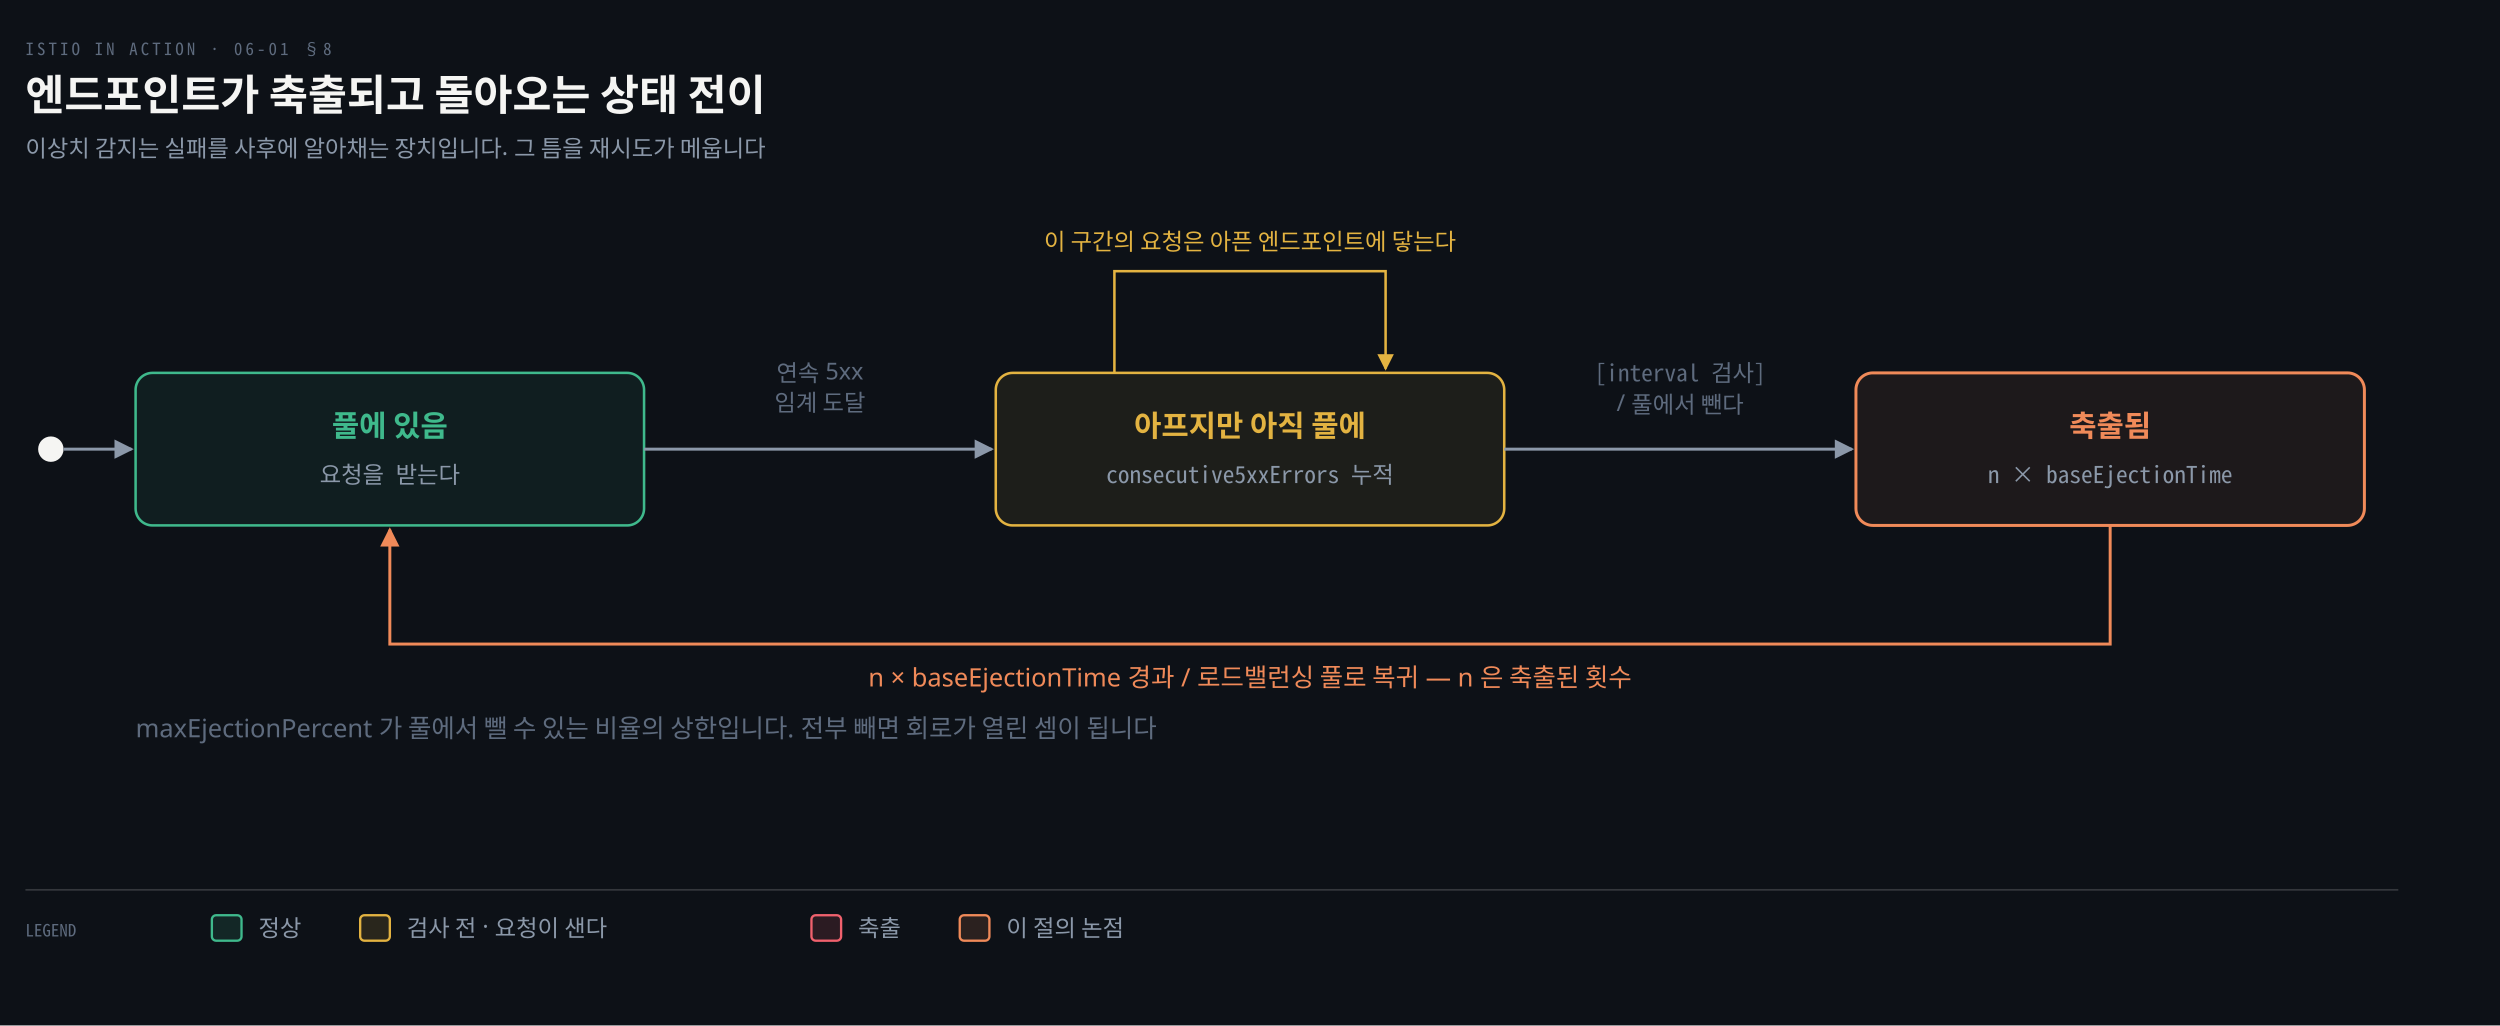
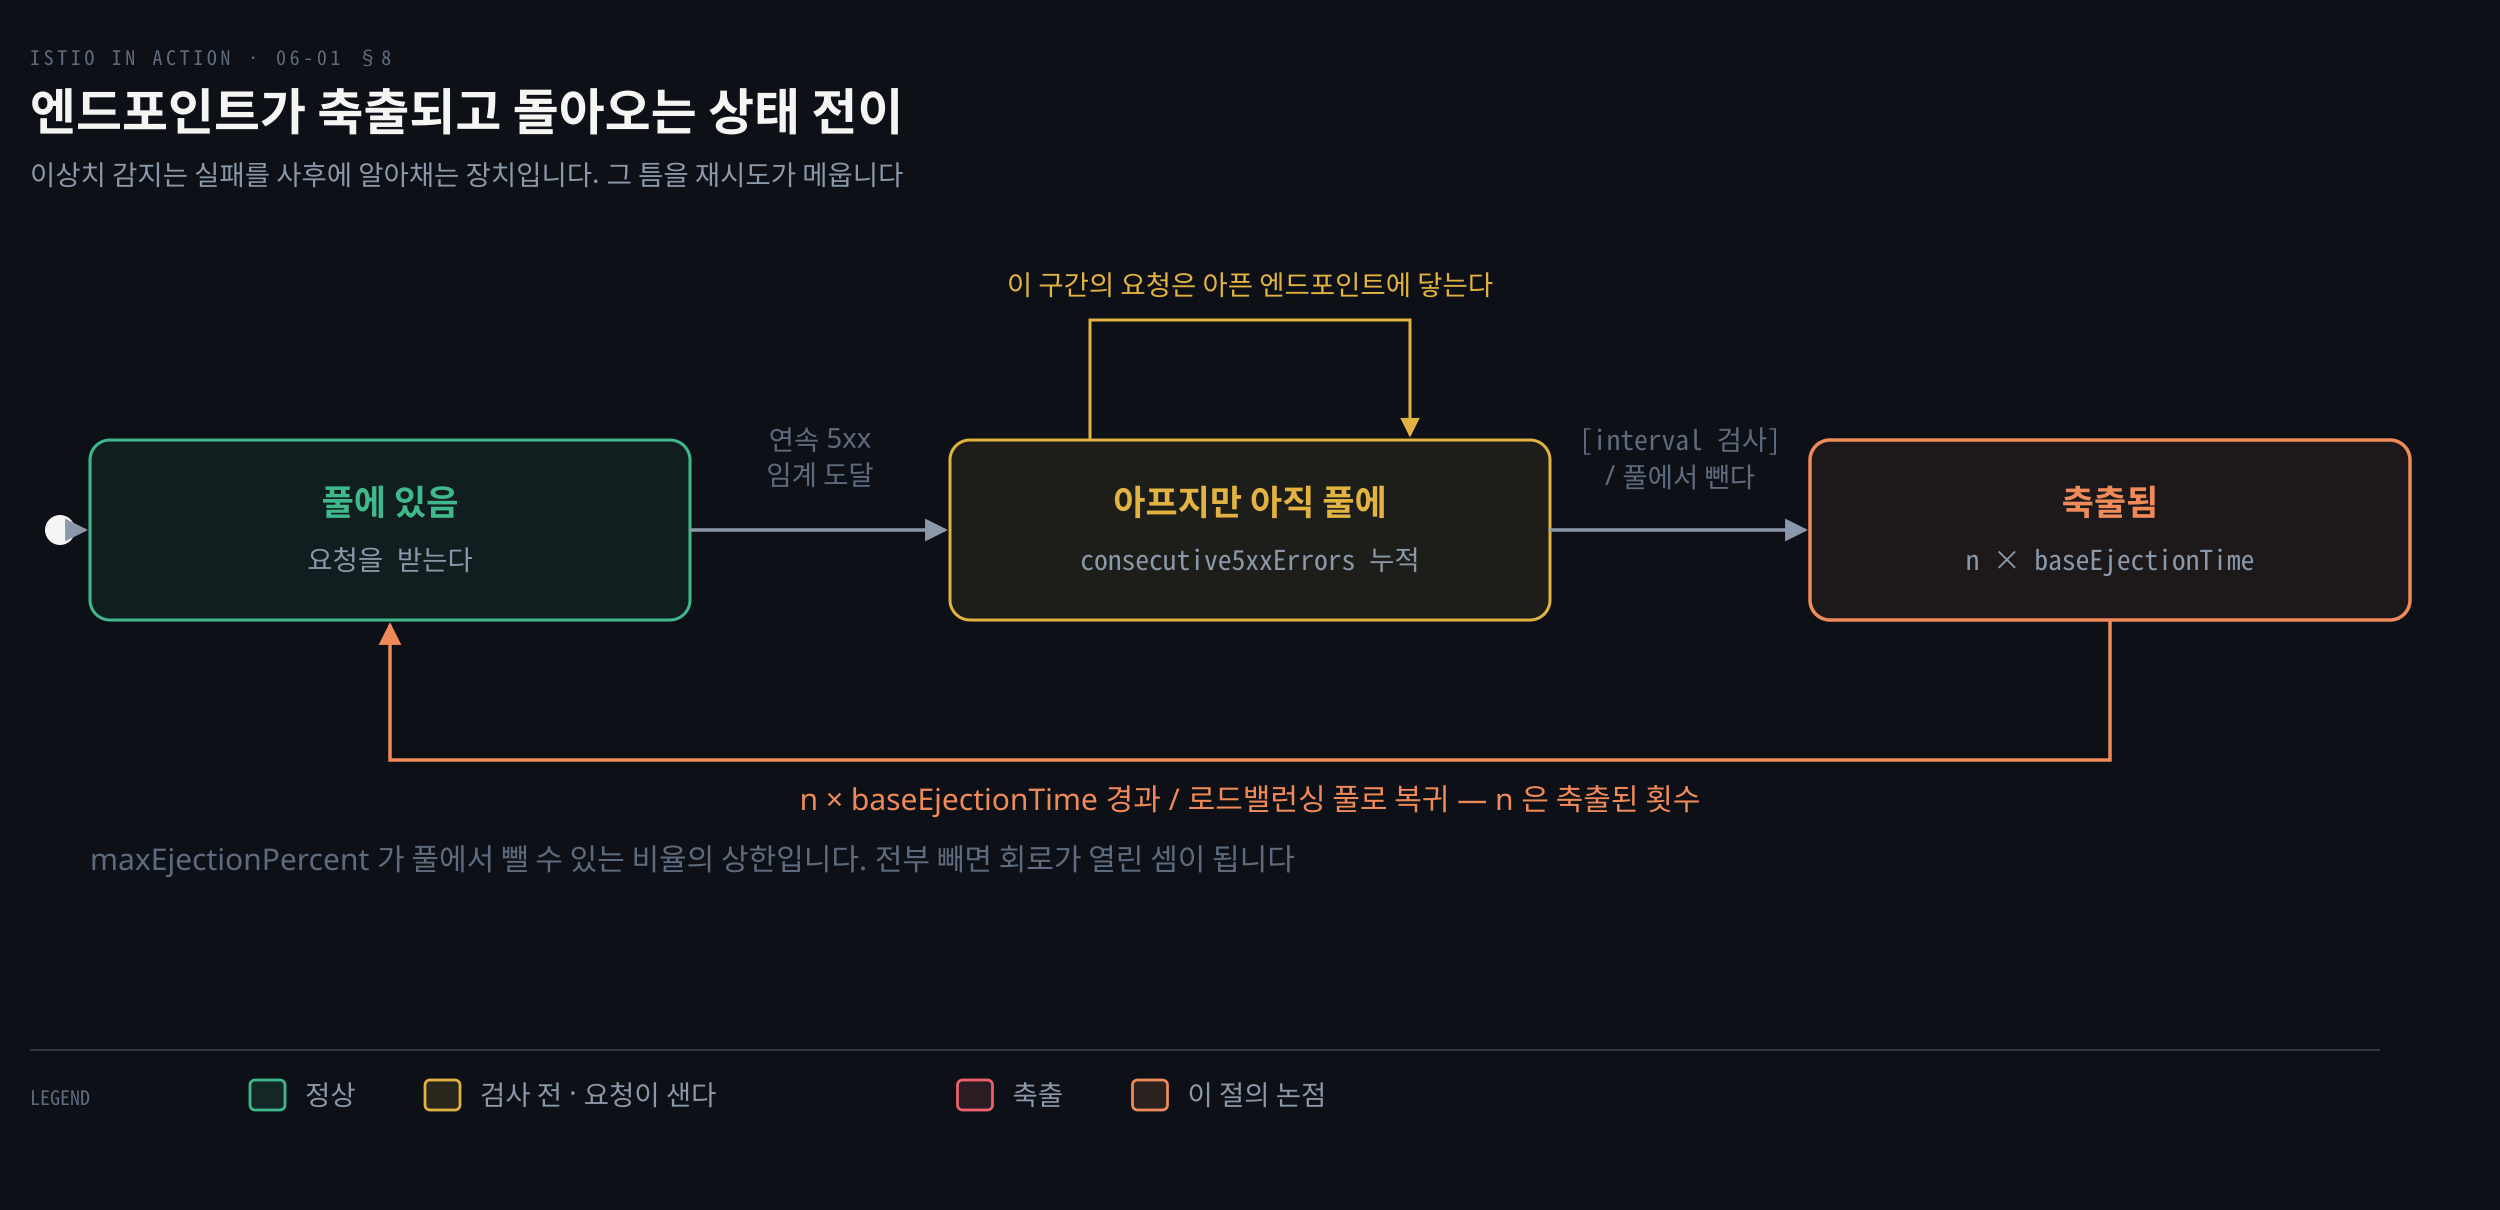
- <svg xmlns="http://www.w3.org/2000/svg" viewBox="0 0 1180 484" width="100%" role="img" aria-labelledby="dt dd">
+ <svg xmlns="http://www.w3.org/2000/svg" viewBox="0 0 1000 484" width="100%" role="img" aria-labelledby="dt dd">
  <defs>
    <marker id="ar" viewBox="0 0 8 8" refX="7" refY="4" markerWidth="6.5" markerHeight="6.5" orient="auto">
      <path d="M0 0 L8 4 L0 8 z" fill="#8B98A9" />
    </marker>
    <marker id="ok" viewBox="0 0 8 8" refX="7" refY="4" markerWidth="6.5" markerHeight="6.5" orient="auto">
      <path d="M0 0 L8 4 L0 8 z" fill="#3FB98C" />
    </marker>
    <marker id="warn" viewBox="0 0 8 8" refX="7" refY="4" markerWidth="6.5" markerHeight="6.5" orient="auto">
      <path d="M0 0 L8 4 L0 8 z" fill="#E3B341" />
    </marker>
    <marker id="bad" viewBox="0 0 8 8" refX="7" refY="4" markerWidth="6.5" markerHeight="6.5" orient="auto">
      <path d="M0 0 L8 4 L0 8 z" fill="#F0616D" />
    </marker>
    <marker id="info" viewBox="0 0 8 8" refX="7" refY="4" markerWidth="6.5" markerHeight="6.5" orient="auto">
      <path d="M0 0 L8 4 L0 8 z" fill="#6A95D8" />
    </marker>
    <marker id="acc" viewBox="0 0 8 8" refX="7" refY="4" markerWidth="6.5" markerHeight="6.5" orient="auto">
      <path d="M0 0 L8 4 L0 8 z" fill="#F08A59" />
    </marker>
    <marker id="soft" viewBox="0 0 8 8" refX="7" refY="4" markerWidth="6.5" markerHeight="6.5" orient="auto">
      <path d="M0 0 L8 4 L0 8 z" fill="#5E6B7E" />
    </marker>
  </defs>
-   <rect width="1180" height="484" fill="#0D1117" />
+   <rect width="1000" height="484" fill="#0D1117" />
  <text x="12" y="26" font-family="'Geist Mono','Noto Sans Mono CJK KR',monospace" font-size="8" letter-spacing="0.18em" fill="#5E6B7E">ISTIO IN ACTION · 06-01 §8</text>
  <text x="12" y="52" font-family="'Geist','Apple SD Gothic Neo','Noto Sans KR','Malgun Gothic',sans-serif" font-size="20" font-weight="600" fill="#F5F5F3">엔드포인트가 축출되고 돌아오는 상태 전이</text>
  <text x="12" y="74" font-family="'Geist','Apple SD Gothic Neo','Noto Sans KR','Malgun Gothic',sans-serif" font-size="11" fill="#8B98A9">이상치 감지는 실패를 사후에 알아채는 장치입니다. 그 틈을 재시도가 메웁니다</text>
  <circle cx="24" cy="212.0" r="6" fill="#F5F5F3" />
-   <path d="M 30 212.0 L 62 212.0" fill="none" stroke="#8B98A9" stroke-width="1.4" marker-end="url(#ar)" />
-   <rect x="64" y="176" width="240" height="72" rx="8" fill="#3FB98C14" stroke="#3FB98C" stroke-width="1.2" />
-   <text x="184.0" y="206" text-anchor="middle" font-family="'Geist','Apple SD Gothic Neo','Noto Sans KR','Malgun Gothic',sans-serif" font-size="14" font-weight="600" fill="#3FB98C">풀에 있음</text>
-   <text x="184.0" y="228" text-anchor="middle" font-family="'Geist Mono','Noto Sans Mono CJK KR',monospace" font-size="11" font-weight="400" fill="#8B98A9">요청을 받는다</text>
-   <path d="M 304 212.0 L 468 212.0" fill="none" stroke="#8B98A9" stroke-width="1.4" marker-end="url(#ar)" />
-   <rect x="470" y="176" width="240" height="72" rx="8" fill="#E3B34114" stroke="#E3B341" stroke-width="1.2" />
-   <text x="590.0" y="206" text-anchor="middle" font-family="'Geist','Apple SD Gothic Neo','Noto Sans KR','Malgun Gothic',sans-serif" font-size="14" font-weight="600" fill="#E3B341">아프지만 아직 풀에</text>
-   <text x="590.0" y="228" text-anchor="middle" font-family="'Geist Mono','Noto Sans Mono CJK KR',monospace" font-size="11" font-weight="400" fill="#8B98A9">consecutive5xxErrors 누적</text>
-   <path d="M 710 212.0 L 874 212.0" fill="none" stroke="#8B98A9" stroke-width="1.4" marker-end="url(#ar)" />
-   <rect x="876" y="176" width="240" height="72" rx="8" fill="#F08A5912" stroke="#F08A59" stroke-width="1.4" />
-   <text x="996.0" y="206" text-anchor="middle" font-family="'Geist','Apple SD Gothic Neo','Noto Sans KR','Malgun Gothic',sans-serif" font-size="14" font-weight="600" fill="#F08A59">축출됨</text>
-   <text x="996.0" y="228" text-anchor="middle" font-family="'Geist Mono','Noto Sans Mono CJK KR',monospace" font-size="11" font-weight="400" fill="#8B98A9">n × baseEjectionTime</text>
-   <text x="387.0" y="180.0" text-anchor="middle" font-family="'Geist','Apple SD Gothic Neo','Noto Sans KR','Malgun Gothic',sans-serif" font-size="11" font-weight="400" fill="#5E6B7E">연속 5xx</text>
-   <text x="387.0" y="194.0" text-anchor="middle" font-family="'Geist','Apple SD Gothic Neo','Noto Sans KR','Malgun Gothic',sans-serif" font-size="11" font-weight="400" fill="#5E6B7E">임계 도달</text>
-   <text x="793.0" y="180.0" text-anchor="middle" font-family="'Geist Mono','Noto Sans Mono CJK KR',monospace" font-size="11" font-weight="400" fill="#5E6B7E">[interval 검사]</text>
-   <text x="793.0" y="194.0" text-anchor="middle" font-family="'Geist','Apple SD Gothic Neo','Noto Sans KR','Malgun Gothic',sans-serif" font-size="11" font-weight="400" fill="#5E6B7E">/ 풀에서 뺀다</text>
-   <path d="M 526 176 L 526 128 L 654 128 L 654 174" fill="none" stroke="#E3B341" stroke-width="1.2" marker-end="url(#warn)" />
-   <text x="590.0" y="118" text-anchor="middle" font-family="'Geist','Apple SD Gothic Neo','Noto Sans KR','Malgun Gothic',sans-serif" font-size="11" font-weight="400" fill="#E3B341">이 구간의 요청은 아픈 엔드포인트에 닿는다</text>
-   <path d="M 996.0 248 L 996.0 304 L 184.0 304 L 184.0 250" fill="none" stroke="#F08A59" stroke-width="1.4" marker-end="url(#acc)" />
-   <text x="590.0" y="324" text-anchor="middle" font-family="'Geist','Apple SD Gothic Neo','Noto Sans KR','Malgun Gothic',sans-serif" font-size="12" font-weight="400" fill="#F08A59">n × baseEjectionTime 경과 / 로드밸런싱 풀로 복귀 — n 은 축출된 횟수</text>
-   <text x="64" y="348" text-anchor="start" font-family="'Geist','Apple SD Gothic Neo','Noto Sans KR','Malgun Gothic',sans-serif" font-size="12" font-weight="400" fill="#5E6B7E">maxEjectionPercent 가 풀에서 뺄 수 있는 비율의 상한입니다. 전부 빼면 회로가 열린 셈이 됩니다</text>
-   <line x1="12" y1="420" x2="1132" y2="420" stroke="rgba(191,192,192,0.22)" stroke-width="0.8" />
+   <path d="M 30 212.0 L 34 212.0" fill="none" stroke="#8B98A9" stroke-width="1.4" marker-end="url(#ar)" />
+   <rect x="36" y="176" width="240" height="72" rx="8" fill="#3FB98C14" stroke="#3FB98C" stroke-width="1.2" />
+   <text x="156.0" y="206" text-anchor="middle" font-family="'Geist','Apple SD Gothic Neo','Noto Sans KR','Malgun Gothic',sans-serif" font-size="14" font-weight="600" fill="#3FB98C">풀에 있음</text>
+   <text x="156.0" y="228" text-anchor="middle" font-family="'Geist Mono','Noto Sans Mono CJK KR',monospace" font-size="11" font-weight="400" fill="#8B98A9">요청을 받는다</text>
+   <path d="M 276 212.0 L 378 212.0" fill="none" stroke="#8B98A9" stroke-width="1.4" marker-end="url(#ar)" />
+   <rect x="380" y="176" width="240" height="72" rx="8" fill="#E3B34114" stroke="#E3B341" stroke-width="1.2" />
+   <text x="500.0" y="206" text-anchor="middle" font-family="'Geist','Apple SD Gothic Neo','Noto Sans KR','Malgun Gothic',sans-serif" font-size="14" font-weight="600" fill="#E3B341">아프지만 아직 풀에</text>
+   <text x="500.0" y="228" text-anchor="middle" font-family="'Geist Mono','Noto Sans Mono CJK KR',monospace" font-size="11" font-weight="400" fill="#8B98A9">consecutive5xxErrors 누적</text>
+   <path d="M 620 212.0 L 722 212.0" fill="none" stroke="#8B98A9" stroke-width="1.4" marker-end="url(#ar)" />
+   <rect x="724" y="176" width="240" height="72" rx="8" fill="#F08A5912" stroke="#F08A59" stroke-width="1.4" />
+   <text x="844.0" y="206" text-anchor="middle" font-family="'Geist','Apple SD Gothic Neo','Noto Sans KR','Malgun Gothic',sans-serif" font-size="14" font-weight="600" fill="#F08A59">축출됨</text>
+   <text x="844.0" y="228" text-anchor="middle" font-family="'Geist Mono','Noto Sans Mono CJK KR',monospace" font-size="11" font-weight="400" fill="#8B98A9">n × baseEjectionTime</text>
+   <text x="328.0" y="180.0" text-anchor="middle" font-family="'Geist','Apple SD Gothic Neo','Noto Sans KR','Malgun Gothic',sans-serif" font-size="11" font-weight="400" fill="#5E6B7E">연속 5xx</text>
+   <text x="328.0" y="194.0" text-anchor="middle" font-family="'Geist','Apple SD Gothic Neo','Noto Sans KR','Malgun Gothic',sans-serif" font-size="11" font-weight="400" fill="#5E6B7E">임계 도달</text>
+   <text x="672.0" y="180.0" text-anchor="middle" font-family="'Geist Mono','Noto Sans Mono CJK KR',monospace" font-size="11" font-weight="400" fill="#5E6B7E">[interval 검사]</text>
+   <text x="672.0" y="194.0" text-anchor="middle" font-family="'Geist','Apple SD Gothic Neo','Noto Sans KR','Malgun Gothic',sans-serif" font-size="11" font-weight="400" fill="#5E6B7E">/ 풀에서 뺀다</text>
+   <path d="M 436 176 L 436 128 L 564 128 L 564 174" fill="none" stroke="#E3B341" stroke-width="1.2" marker-end="url(#warn)" />
+   <text x="500.0" y="118" text-anchor="middle" font-family="'Geist','Apple SD Gothic Neo','Noto Sans KR','Malgun Gothic',sans-serif" font-size="11" font-weight="400" fill="#E3B341">이 구간의 요청은 아픈 엔드포인트에 닿는다</text>
+   <path d="M 844.0 248 L 844.0 304 L 156.0 304 L 156.0 250" fill="none" stroke="#F08A59" stroke-width="1.4" marker-end="url(#acc)" />
+   <text x="500.0" y="324" text-anchor="middle" font-family="'Geist','Apple SD Gothic Neo','Noto Sans KR','Malgun Gothic',sans-serif" font-size="12" font-weight="400" fill="#F08A59">n × baseEjectionTime 경과 / 로드밸런싱 풀로 복귀 — n 은 축출된 횟수</text>
+   <text x="36" y="348" text-anchor="start" font-family="'Geist','Apple SD Gothic Neo','Noto Sans KR','Malgun Gothic',sans-serif" font-size="12" font-weight="400" fill="#5E6B7E">maxEjectionPercent 가 풀에서 뺄 수 있는 비율의 상한입니다. 전부 빼면 회로가 열린 셈이 됩니다</text>
+   <line x1="12" y1="420" x2="952" y2="420" stroke="rgba(191,192,192,0.22)" stroke-width="0.8" />
  <text x="12" y="442" text-anchor="start" font-family="'Geist Mono','Noto Sans Mono CJK KR',monospace" font-size="8" font-weight="400" fill="#5E6B7E">LEGEND</text>
  <rect x="100" y="432" width="14" height="12" rx="2" fill="#3FB98C22" stroke="#3FB98C" stroke-width="1.1" />
  <text x="122" y="442" text-anchor="start" font-family="'Geist','Apple SD Gothic Neo','Noto Sans KR','Malgun Gothic',sans-serif" font-size="11" font-weight="400" fill="#8B98A9">정상</text>
  <rect x="170" y="432" width="14" height="12" rx="2" fill="#E3B34122" stroke="#E3B341" stroke-width="1.1" />
  <text x="192" y="442" text-anchor="start" font-family="'Geist','Apple SD Gothic Neo','Noto Sans KR','Malgun Gothic',sans-serif" font-size="11" font-weight="400" fill="#8B98A9">검사 전 · 요청이 샌다</text>
  <rect x="383" y="432" width="14" height="12" rx="2" fill="#F0616D22" stroke="#F0616D" stroke-width="1.1" />
  <text x="405" y="442" text-anchor="start" font-family="'Geist','Apple SD Gothic Neo','Noto Sans KR','Malgun Gothic',sans-serif" font-size="11" font-weight="400" fill="#8B98A9">축출</text>
  <rect x="453" y="432" width="14" height="12" rx="2" fill="#F08A5922" stroke="#F08A59" stroke-width="1.1" />
  <text x="475" y="442" text-anchor="start" font-family="'Geist','Apple SD Gothic Neo','Noto Sans KR','Malgun Gothic',sans-serif" font-size="11" font-weight="400" fill="#8B98A9">이 절의 논점</text>
</svg>
